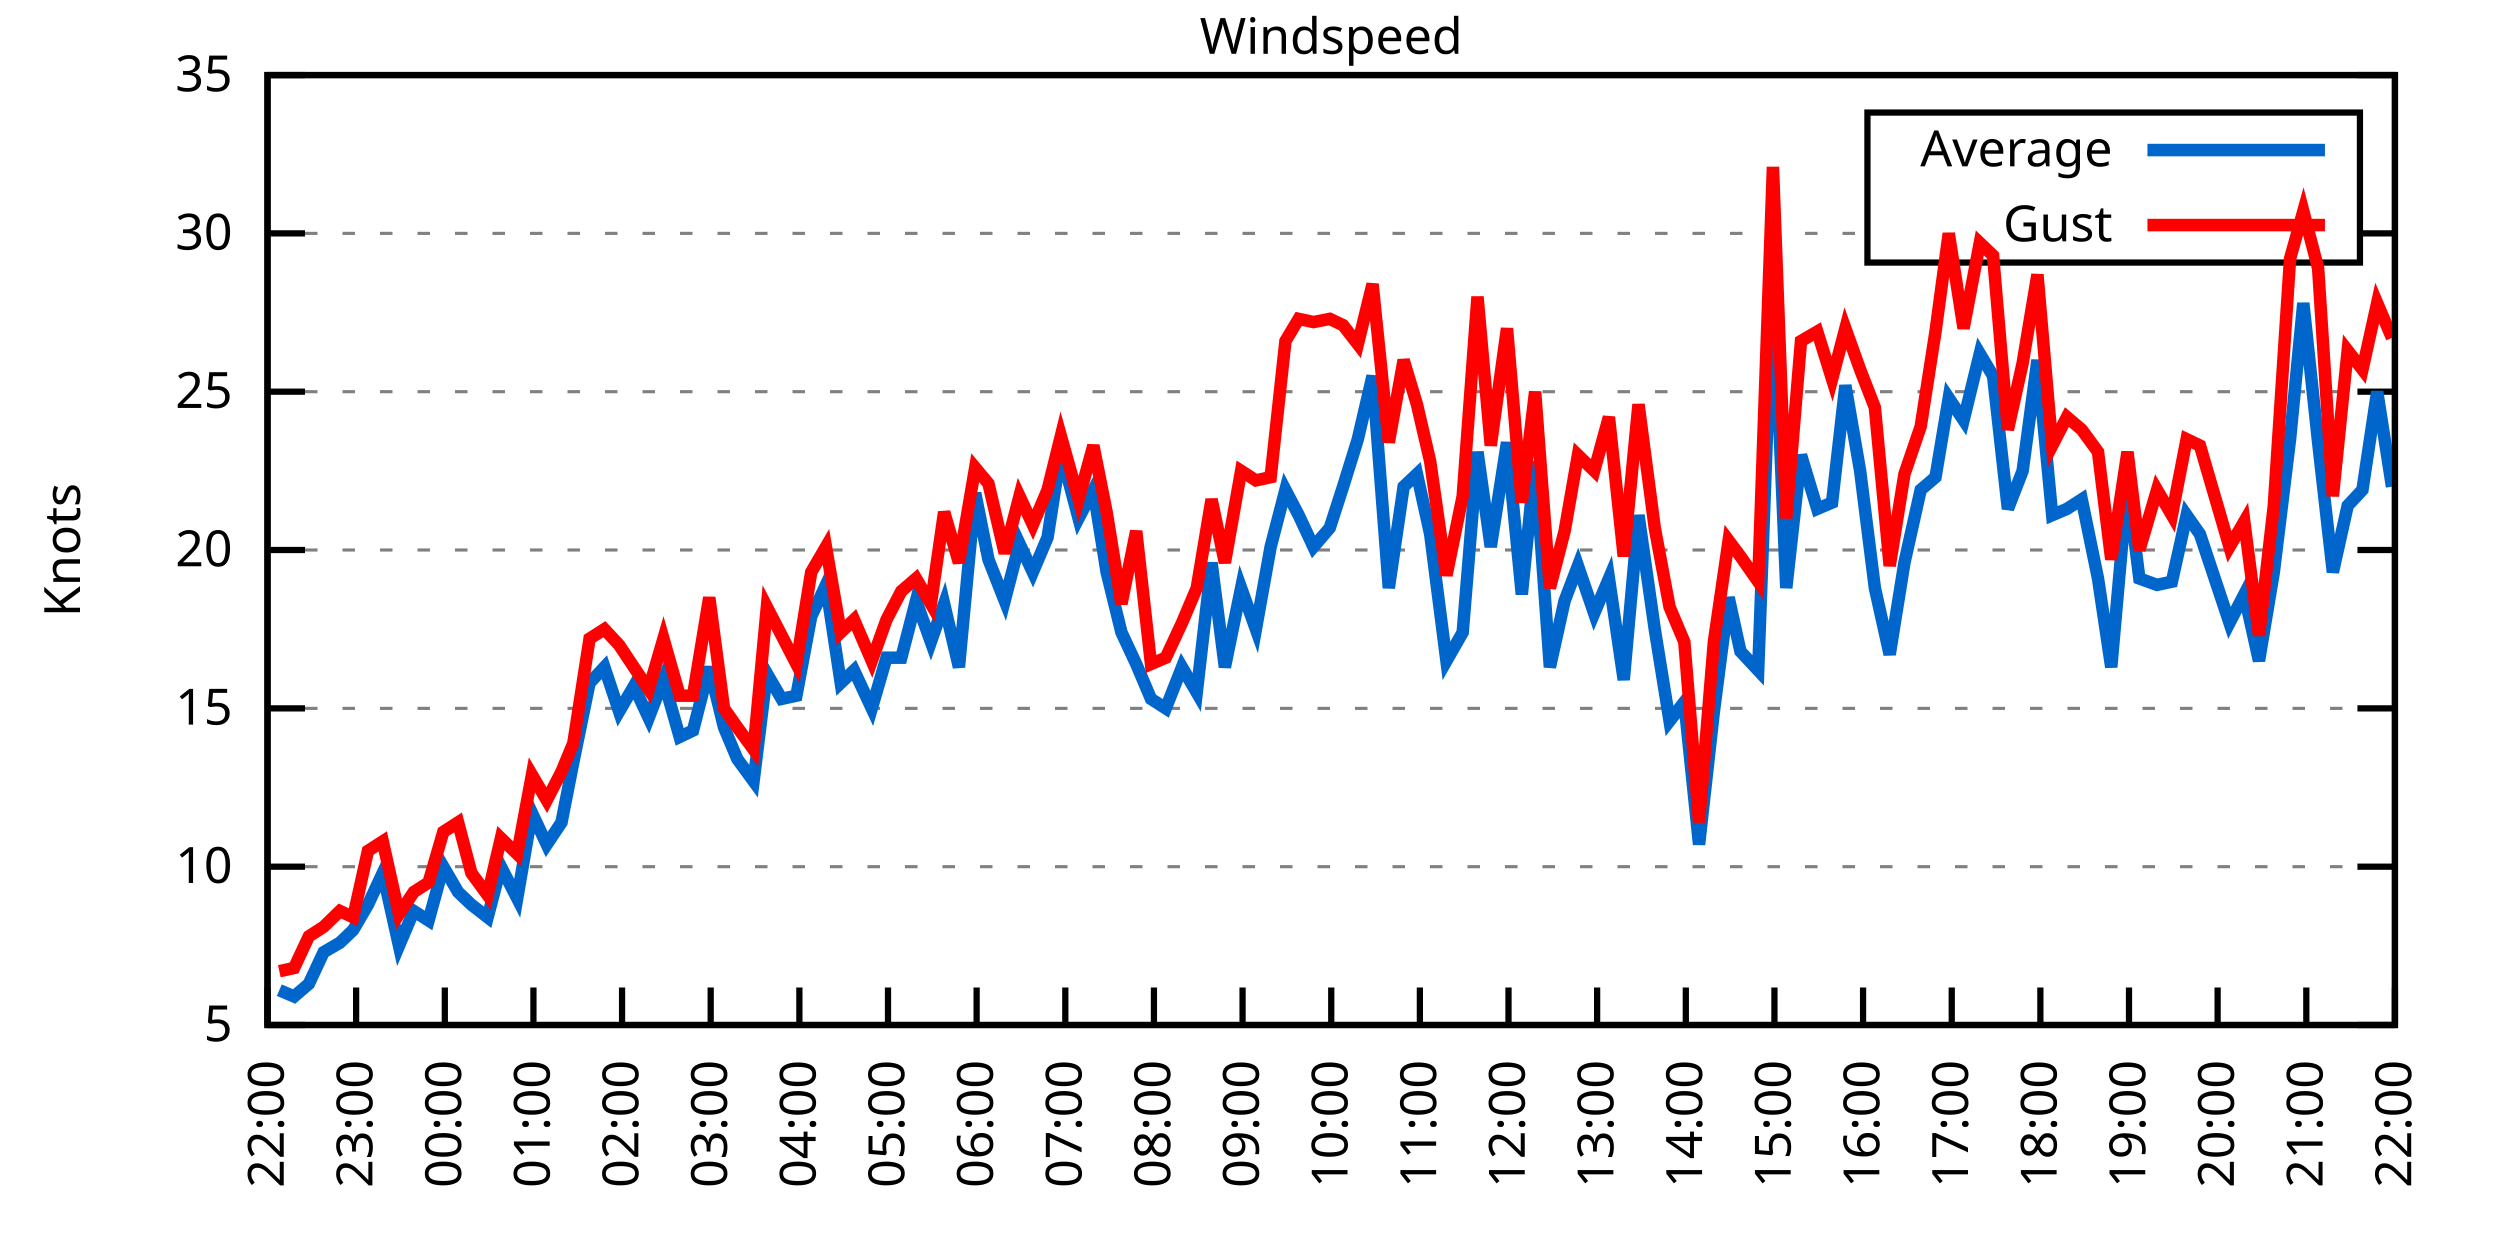
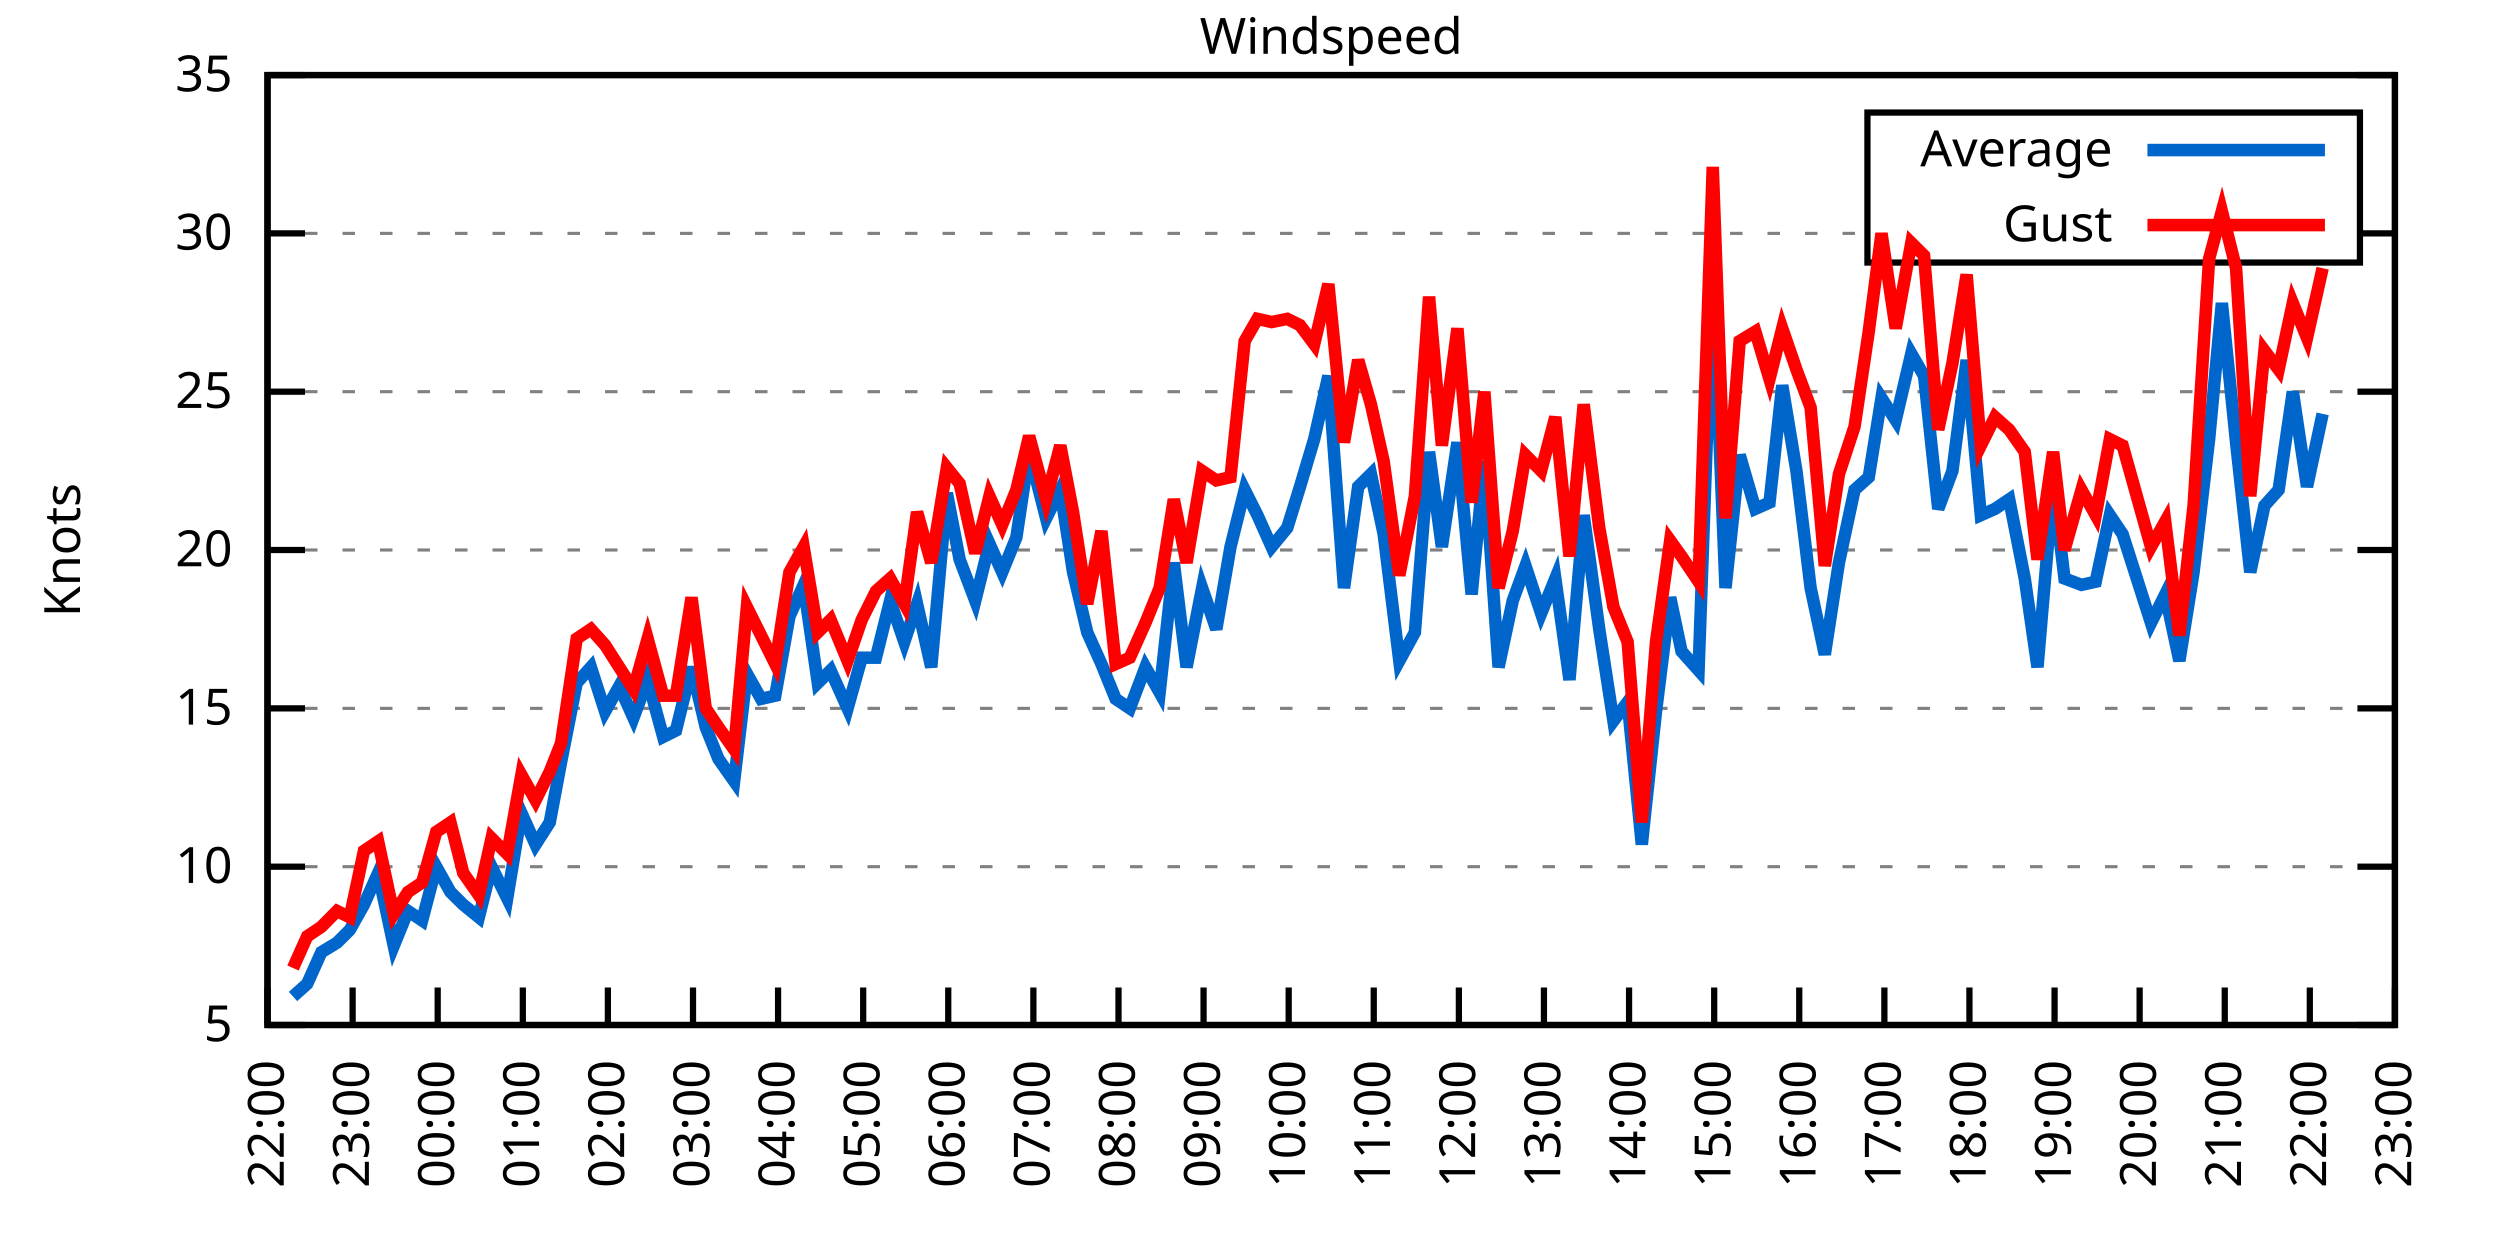
<svg xmlns="http://www.w3.org/2000/svg" xmlns:xlink="http://www.w3.org/1999/xlink" width="400" height="200" viewBox="0 0 400 200">
  <g id="gnuplot_canvas">
    <rect x="0" y="0" width="400" height="200" fill="none" />
    <defs>
      <circle id="gpDot" r="0.5" stroke-width="0.5" stroke="currentColor" />
      <path id="gpPt0" stroke-width="0.333" stroke="currentColor" d="M-1,0 h2 M0,-1 v2" />
      <path id="gpPt1" stroke-width="0.333" stroke="currentColor" d="M-1,-1 L1,1 M1,-1 L-1,1" />
      <path id="gpPt2" stroke-width="0.333" stroke="currentColor" d="M-1,0 L1,0 M0,-1 L0,1 M-1,-1 L1,1 M-1,1 L1,-1" />
      <rect id="gpPt3" stroke-width="0.333" stroke="currentColor" x="-1" y="-1" width="2" height="2" />
      <rect id="gpPt4" stroke-width="0.333" stroke="currentColor" fill="currentColor" x="-1" y="-1" width="2" height="2" />
      <circle id="gpPt5" stroke-width="0.333" stroke="currentColor" cx="0" cy="0" r="1" />
      <use xlink:href="#gpPt5" id="gpPt6" fill="currentColor" stroke="none" />
      <path id="gpPt7" stroke-width="0.333" stroke="currentColor" d="M0,-1.33 L-1.33,0.67 L1.33,0.67 z" />
      <use xlink:href="#gpPt7" id="gpPt8" fill="currentColor" stroke="none" />
      <use xlink:href="#gpPt7" id="gpPt9" stroke="currentColor" transform="rotate(180)" />
      <use xlink:href="#gpPt9" id="gpPt10" fill="currentColor" stroke="none" />
      <use xlink:href="#gpPt3" id="gpPt11" stroke="currentColor" transform="rotate(45)" />
      <use xlink:href="#gpPt11" id="gpPt12" fill="currentColor" stroke="none" />
      <path id="gpPt13" stroke-width="0.333" stroke="currentColor" d="M0,1.330 L1.265,0.411 L0.782,-1.067 L-0.782,-1.076 L-1.265,0.411 z" />
      <use xlink:href="#gpPt13" id="gpPt14" fill="currentColor" stroke="none" />
      <filter id="textbox" filterUnits="objectBoundingBox" x="0" y="0" height="1" width="1">
        <feFlood flood-color="white" flood-opacity="1" result="bgnd" />
        <feComposite in="SourceGraphic" in2="bgnd" operator="atop" />
      </filter>
      <filter id="greybox" filterUnits="objectBoundingBox" x="0" y="0" height="1" width="1">
        <feFlood flood-color="lightgrey" flood-opacity="1" result="grey" />
        <feComposite in="SourceGraphic" in2="grey" operator="atop" />
      </filter>
    </defs>
    <g fill="none" color="white" stroke="currentColor" stroke-width="1.00" stroke-linecap="butt" stroke-linejoin="miter">
</g>
    <g fill="none" color="black" stroke="currentColor" stroke-width="1.00" stroke-linecap="butt" stroke-linejoin="miter">
      <g stroke="none" shape-rendering="crispEdges">
        <polygon fill="rgb(255, 255, 255)" points="42.80,164.00 383.18,164.00 383.18,12.02 42.80,12.02 " />
      </g>
    </g>
    <g fill="none" color="black" stroke="currentColor" stroke-width="1.00" stroke-linecap="butt" stroke-linejoin="miter">
</g>
    <g fill="none" color="black" stroke="black" stroke-width="0.50" stroke-linecap="butt" stroke-linejoin="miter">
</g>
    <g fill="none" color="gray" stroke="currentColor" stroke-width="0.50" stroke-linecap="butt" stroke-linejoin="miter">
      <path stroke="gray" stroke-dasharray="2,4" class="gridline" d="M42.80,164.00 L383.19,164.00  " />
    </g>
    <g fill="none" color="gray" stroke="gray" stroke-width="1.00" stroke-linecap="butt" stroke-linejoin="miter">
</g>
    <g fill="none" color="black" stroke="currentColor" stroke-width="1.00" stroke-linecap="butt" stroke-linejoin="miter">
      <path stroke="black" d="M42.80,164.00 L48.80,164.00 M383.19,164.00 L377.19,164.00  " />
      <g transform="translate(37.20,166.60)" stroke="none" fill="black" font-family="Sans" font-size="8.00" text-anchor="end">
        <text>
          <tspan font-family="Sans"> 5</tspan>
        </text>
      </g>
    </g>
    <g fill="none" color="black" stroke="currentColor" stroke-width="1.00" stroke-linecap="butt" stroke-linejoin="miter">
</g>
    <g fill="none" color="black" stroke="black" stroke-width="0.50" stroke-linecap="butt" stroke-linejoin="miter">
</g>
    <g fill="none" color="gray" stroke="currentColor" stroke-width="0.50" stroke-linecap="butt" stroke-linejoin="miter">
      <path stroke="gray" stroke-dasharray="2,4" class="gridline" d="M42.80,138.67 L383.19,138.67  " />
    </g>
    <g fill="none" color="gray" stroke="gray" stroke-width="1.00" stroke-linecap="butt" stroke-linejoin="miter">
</g>
    <g fill="none" color="black" stroke="currentColor" stroke-width="1.00" stroke-linecap="butt" stroke-linejoin="miter">
      <path stroke="black" d="M42.80,138.67 L48.80,138.67 M383.19,138.67 L377.19,138.67  " />
      <g transform="translate(37.20,141.27)" stroke="none" fill="black" font-family="Sans" font-size="8.00" text-anchor="end">
        <text>
          <tspan font-family="Sans"> 10</tspan>
        </text>
      </g>
    </g>
    <g fill="none" color="black" stroke="currentColor" stroke-width="1.00" stroke-linecap="butt" stroke-linejoin="miter">
</g>
    <g fill="none" color="black" stroke="black" stroke-width="0.50" stroke-linecap="butt" stroke-linejoin="miter">
</g>
    <g fill="none" color="gray" stroke="currentColor" stroke-width="0.50" stroke-linecap="butt" stroke-linejoin="miter">
      <path stroke="gray" stroke-dasharray="2,4" class="gridline" d="M42.80,113.34 L383.19,113.34  " />
    </g>
    <g fill="none" color="gray" stroke="gray" stroke-width="1.00" stroke-linecap="butt" stroke-linejoin="miter">
</g>
    <g fill="none" color="black" stroke="currentColor" stroke-width="1.00" stroke-linecap="butt" stroke-linejoin="miter">
      <path stroke="black" d="M42.80,113.34 L48.80,113.34 M383.19,113.34 L377.19,113.34  " />
      <g transform="translate(37.20,115.94)" stroke="none" fill="black" font-family="Sans" font-size="8.00" text-anchor="end">
        <text>
          <tspan font-family="Sans"> 15</tspan>
        </text>
      </g>
    </g>
    <g fill="none" color="black" stroke="currentColor" stroke-width="1.00" stroke-linecap="butt" stroke-linejoin="miter">
</g>
    <g fill="none" color="black" stroke="black" stroke-width="0.50" stroke-linecap="butt" stroke-linejoin="miter">
</g>
    <g fill="none" color="gray" stroke="currentColor" stroke-width="0.50" stroke-linecap="butt" stroke-linejoin="miter">
      <path stroke="gray" stroke-dasharray="2,4" class="gridline" d="M42.80,88.00 L383.19,88.00  " />
    </g>
    <g fill="none" color="gray" stroke="gray" stroke-width="1.00" stroke-linecap="butt" stroke-linejoin="miter">
</g>
    <g fill="none" color="black" stroke="currentColor" stroke-width="1.00" stroke-linecap="butt" stroke-linejoin="miter">
      <path stroke="black" d="M42.80,88.00 L48.80,88.00 M383.19,88.00 L377.19,88.00  " />
      <g transform="translate(37.20,90.60)" stroke="none" fill="black" font-family="Sans" font-size="8.00" text-anchor="end">
        <text>
          <tspan font-family="Sans"> 20</tspan>
        </text>
      </g>
    </g>
    <g fill="none" color="black" stroke="currentColor" stroke-width="1.00" stroke-linecap="butt" stroke-linejoin="miter">
</g>
    <g fill="none" color="black" stroke="black" stroke-width="0.50" stroke-linecap="butt" stroke-linejoin="miter">
</g>
    <g fill="none" color="gray" stroke="currentColor" stroke-width="0.50" stroke-linecap="butt" stroke-linejoin="miter">
      <path stroke="gray" stroke-dasharray="2,4" class="gridline" d="M42.80,62.67 L383.19,62.67  " />
    </g>
    <g fill="none" color="gray" stroke="gray" stroke-width="1.00" stroke-linecap="butt" stroke-linejoin="miter">
</g>
    <g fill="none" color="black" stroke="currentColor" stroke-width="1.00" stroke-linecap="butt" stroke-linejoin="miter">
      <path stroke="black" d="M42.80,62.67 L48.80,62.67 M383.19,62.67 L377.19,62.67  " />
      <g transform="translate(37.20,65.27)" stroke="none" fill="black" font-family="Sans" font-size="8.00" text-anchor="end">
        <text>
          <tspan font-family="Sans"> 25</tspan>
        </text>
      </g>
    </g>
    <g fill="none" color="black" stroke="currentColor" stroke-width="1.00" stroke-linecap="butt" stroke-linejoin="miter">
</g>
    <g fill="none" color="black" stroke="black" stroke-width="0.50" stroke-linecap="butt" stroke-linejoin="miter">
</g>
    <g fill="none" color="gray" stroke="currentColor" stroke-width="0.50" stroke-linecap="butt" stroke-linejoin="miter">
      <path stroke="gray" stroke-dasharray="2,4" class="gridline" d="M42.80,37.34 L298.79,37.34 M377.59,37.34 L383.19,37.34  " />
    </g>
    <g fill="none" color="gray" stroke="gray" stroke-width="1.00" stroke-linecap="butt" stroke-linejoin="miter">
</g>
    <g fill="none" color="black" stroke="currentColor" stroke-width="1.00" stroke-linecap="butt" stroke-linejoin="miter">
      <path stroke="black" d="M42.80,37.34 L48.80,37.34 M383.19,37.34 L377.19,37.34  " />
      <g transform="translate(37.20,39.94)" stroke="none" fill="black" font-family="Sans" font-size="8.00" text-anchor="end">
        <text>
          <tspan font-family="Sans"> 30</tspan>
        </text>
      </g>
    </g>
    <g fill="none" color="black" stroke="currentColor" stroke-width="1.00" stroke-linecap="butt" stroke-linejoin="miter">
</g>
    <g fill="none" color="black" stroke="black" stroke-width="0.50" stroke-linecap="butt" stroke-linejoin="miter">
</g>
    <g fill="none" color="gray" stroke="currentColor" stroke-width="0.50" stroke-linecap="butt" stroke-linejoin="miter">
      <path stroke="gray" stroke-dasharray="2,4" class="gridline" d="M42.80,12.01 L383.19,12.01  " />
    </g>
    <g fill="none" color="gray" stroke="gray" stroke-width="1.00" stroke-linecap="butt" stroke-linejoin="miter">
</g>
    <g fill="none" color="black" stroke="currentColor" stroke-width="1.00" stroke-linecap="butt" stroke-linejoin="miter">
      <path stroke="black" d="M42.80,12.01 L48.80,12.01 M383.19,12.01 L377.19,12.01  " />
      <g transform="translate(37.20,14.61)" stroke="none" fill="black" font-family="Sans" font-size="8.00" text-anchor="end">
        <text>
          <tspan font-family="Sans"> 35</tspan>
        </text>
      </g>
    </g>
    <g fill="none" color="black" stroke="currentColor" stroke-width="1.00" stroke-linecap="butt" stroke-linejoin="miter">
      <path stroke="black" d="M42.80,164.00 L42.80,158.00  " />
      <g transform="translate(45.40,169.60) rotate(270.00)" stroke="none" fill="black" font-family="Sans" font-size="8.00" text-anchor="end">
        <text>
          <tspan font-family="Sans">22:00</tspan>
        </text>
      </g>
    </g>
    <g fill="none" color="black" stroke="currentColor" stroke-width="1.00" stroke-linecap="butt" stroke-linejoin="miter">
-       <path stroke="black" d="M56.98,164.00 L56.98,158.00  " />
-       <g transform="translate(59.58,169.60) rotate(270.00)" stroke="none" fill="black" font-family="Sans" font-size="8.00" text-anchor="end">
+       <path stroke="black" d="M56.42,164.00 L56.42,158.00  " />
+       <g transform="translate(59.02,169.60) rotate(270.00)" stroke="none" fill="black" font-family="Sans" font-size="8.00" text-anchor="end">
        <text>
          <tspan font-family="Sans">23:00</tspan>
        </text>
      </g>
    </g>
    <g fill="none" color="black" stroke="currentColor" stroke-width="1.00" stroke-linecap="butt" stroke-linejoin="miter">
-       <path stroke="black" d="M71.17,164.00 L71.17,158.00  " />
-       <g transform="translate(73.77,169.60) rotate(270.00)" stroke="none" fill="black" font-family="Sans" font-size="8.00" text-anchor="end">
+       <path stroke="black" d="M70.03,164.00 L70.03,158.00  " />
+       <g transform="translate(72.63,169.60) rotate(270.00)" stroke="none" fill="black" font-family="Sans" font-size="8.00" text-anchor="end">
        <text>
          <tspan font-family="Sans">00:00</tspan>
        </text>
      </g>
    </g>
    <g fill="none" color="black" stroke="currentColor" stroke-width="1.00" stroke-linecap="butt" stroke-linejoin="miter">
-       <path stroke="black" d="M85.35,164.00 L85.35,158.00  " />
-       <g transform="translate(87.95,169.60) rotate(270.00)" stroke="none" fill="black" font-family="Sans" font-size="8.00" text-anchor="end">
+       <path stroke="black" d="M83.65,164.00 L83.65,158.00  " />
+       <g transform="translate(86.25,169.60) rotate(270.00)" stroke="none" fill="black" font-family="Sans" font-size="8.00" text-anchor="end">
        <text>
          <tspan font-family="Sans">01:00</tspan>
        </text>
      </g>
    </g>
    <g fill="none" color="black" stroke="currentColor" stroke-width="1.00" stroke-linecap="butt" stroke-linejoin="miter">
-       <path stroke="black" d="M99.53,164.00 L99.53,158.00  " />
-       <g transform="translate(102.13,169.60) rotate(270.00)" stroke="none" fill="black" font-family="Sans" font-size="8.00" text-anchor="end">
+       <path stroke="black" d="M97.26,164.00 L97.26,158.00  " />
+       <g transform="translate(99.86,169.60) rotate(270.00)" stroke="none" fill="black" font-family="Sans" font-size="8.00" text-anchor="end">
        <text>
          <tspan font-family="Sans">02:00</tspan>
        </text>
      </g>
    </g>
    <g fill="none" color="black" stroke="currentColor" stroke-width="1.00" stroke-linecap="butt" stroke-linejoin="miter">
-       <path stroke="black" d="M113.71,164.00 L113.71,158.00  " />
-       <g transform="translate(116.31,169.60) rotate(270.00)" stroke="none" fill="black" font-family="Sans" font-size="8.00" text-anchor="end">
+       <path stroke="black" d="M110.88,164.00 L110.88,158.00  " />
+       <g transform="translate(113.48,169.60) rotate(270.00)" stroke="none" fill="black" font-family="Sans" font-size="8.00" text-anchor="end">
        <text>
          <tspan font-family="Sans">03:00</tspan>
        </text>
      </g>
    </g>
    <g fill="none" color="black" stroke="currentColor" stroke-width="1.00" stroke-linecap="butt" stroke-linejoin="miter">
-       <path stroke="black" d="M127.90,164.00 L127.90,158.00  " />
-       <g transform="translate(130.50,169.60) rotate(270.00)" stroke="none" fill="black" font-family="Sans" font-size="8.00" text-anchor="end">
+       <path stroke="black" d="M124.49,164.00 L124.49,158.00  " />
+       <g transform="translate(127.09,169.60) rotate(270.00)" stroke="none" fill="black" font-family="Sans" font-size="8.00" text-anchor="end">
        <text>
          <tspan font-family="Sans">04:00</tspan>
        </text>
      </g>
    </g>
    <g fill="none" color="black" stroke="currentColor" stroke-width="1.00" stroke-linecap="butt" stroke-linejoin="miter">
-       <path stroke="black" d="M142.08,164.00 L142.08,158.00  " />
-       <g transform="translate(144.68,169.60) rotate(270.00)" stroke="none" fill="black" font-family="Sans" font-size="8.00" text-anchor="end">
+       <path stroke="black" d="M138.11,164.00 L138.11,158.00  " />
+       <g transform="translate(140.71,169.60) rotate(270.00)" stroke="none" fill="black" font-family="Sans" font-size="8.00" text-anchor="end">
        <text>
          <tspan font-family="Sans">05:00</tspan>
        </text>
      </g>
    </g>
    <g fill="none" color="black" stroke="currentColor" stroke-width="1.00" stroke-linecap="butt" stroke-linejoin="miter">
-       <path stroke="black" d="M156.26,164.00 L156.26,158.00  " />
-       <g transform="translate(158.86,169.60) rotate(270.00)" stroke="none" fill="black" font-family="Sans" font-size="8.00" text-anchor="end">
+       <path stroke="black" d="M151.72,164.00 L151.72,158.00  " />
+       <g transform="translate(154.32,169.60) rotate(270.00)" stroke="none" fill="black" font-family="Sans" font-size="8.00" text-anchor="end">
        <text>
          <tspan font-family="Sans">06:00</tspan>
        </text>
      </g>
    </g>
    <g fill="none" color="black" stroke="currentColor" stroke-width="1.00" stroke-linecap="butt" stroke-linejoin="miter">
-       <path stroke="black" d="M170.45,164.00 L170.45,158.00  " />
-       <g transform="translate(173.05,169.60) rotate(270.00)" stroke="none" fill="black" font-family="Sans" font-size="8.00" text-anchor="end">
+       <path stroke="black" d="M165.34,164.00 L165.34,158.00  " />
+       <g transform="translate(167.94,169.60) rotate(270.00)" stroke="none" fill="black" font-family="Sans" font-size="8.00" text-anchor="end">
        <text>
          <tspan font-family="Sans">07:00</tspan>
        </text>
      </g>
    </g>
    <g fill="none" color="black" stroke="currentColor" stroke-width="1.00" stroke-linecap="butt" stroke-linejoin="miter">
-       <path stroke="black" d="M184.63,164.00 L184.63,158.00  " />
-       <g transform="translate(187.23,169.60) rotate(270.00)" stroke="none" fill="black" font-family="Sans" font-size="8.00" text-anchor="end">
+       <path stroke="black" d="M178.96,164.00 L178.96,158.00  " />
+       <g transform="translate(181.56,169.60) rotate(270.00)" stroke="none" fill="black" font-family="Sans" font-size="8.00" text-anchor="end">
        <text>
          <tspan font-family="Sans">08:00</tspan>
        </text>
      </g>
    </g>
    <g fill="none" color="black" stroke="currentColor" stroke-width="1.00" stroke-linecap="butt" stroke-linejoin="miter">
-       <path stroke="black" d="M198.81,164.00 L198.81,158.00  " />
-       <g transform="translate(201.41,169.60) rotate(270.00)" stroke="none" fill="black" font-family="Sans" font-size="8.00" text-anchor="end">
+       <path stroke="black" d="M192.57,164.00 L192.57,158.00  " />
+       <g transform="translate(195.17,169.60) rotate(270.00)" stroke="none" fill="black" font-family="Sans" font-size="8.00" text-anchor="end">
        <text>
          <tspan font-family="Sans">09:00</tspan>
        </text>
      </g>
    </g>
    <g fill="none" color="black" stroke="currentColor" stroke-width="1.00" stroke-linecap="butt" stroke-linejoin="miter">
-       <path stroke="black" d="M213.00,164.00 L213.00,158.00  " />
-       <g transform="translate(215.60,169.60) rotate(270.00)" stroke="none" fill="black" font-family="Sans" font-size="8.00" text-anchor="end">
+       <path stroke="black" d="M206.19,164.00 L206.19,158.00  " />
+       <g transform="translate(208.79,169.60) rotate(270.00)" stroke="none" fill="black" font-family="Sans" font-size="8.00" text-anchor="end">
        <text>
          <tspan font-family="Sans">10:00</tspan>
        </text>
      </g>
    </g>
    <g fill="none" color="black" stroke="currentColor" stroke-width="1.00" stroke-linecap="butt" stroke-linejoin="miter">
-       <path stroke="black" d="M227.18,164.00 L227.18,158.00  " />
-       <g transform="translate(229.78,169.60) rotate(270.00)" stroke="none" fill="black" font-family="Sans" font-size="8.00" text-anchor="end">
+       <path stroke="black" d="M219.80,164.00 L219.80,158.00  " />
+       <g transform="translate(222.40,169.60) rotate(270.00)" stroke="none" fill="black" font-family="Sans" font-size="8.00" text-anchor="end">
        <text>
          <tspan font-family="Sans">11:00</tspan>
        </text>
      </g>
    </g>
    <g fill="none" color="black" stroke="currentColor" stroke-width="1.00" stroke-linecap="butt" stroke-linejoin="miter">
-       <path stroke="black" d="M241.36,164.00 L241.36,158.00  " />
-       <g transform="translate(243.96,169.60) rotate(270.00)" stroke="none" fill="black" font-family="Sans" font-size="8.00" text-anchor="end">
+       <path stroke="black" d="M233.42,164.00 L233.42,158.00  " />
+       <g transform="translate(236.02,169.60) rotate(270.00)" stroke="none" fill="black" font-family="Sans" font-size="8.00" text-anchor="end">
        <text>
          <tspan font-family="Sans">12:00</tspan>
        </text>
      </g>
    </g>
    <g fill="none" color="black" stroke="currentColor" stroke-width="1.00" stroke-linecap="butt" stroke-linejoin="miter">
-       <path stroke="black" d="M255.54,164.00 L255.54,158.00  " />
-       <g transform="translate(258.14,169.60) rotate(270.00)" stroke="none" fill="black" font-family="Sans" font-size="8.00" text-anchor="end">
+       <path stroke="black" d="M247.03,164.00 L247.03,158.00  " />
+       <g transform="translate(249.63,169.60) rotate(270.00)" stroke="none" fill="black" font-family="Sans" font-size="8.00" text-anchor="end">
        <text>
          <tspan font-family="Sans">13:00</tspan>
        </text>
      </g>
    </g>
    <g fill="none" color="black" stroke="currentColor" stroke-width="1.00" stroke-linecap="butt" stroke-linejoin="miter">
-       <path stroke="black" d="M269.73,164.00 L269.73,158.00  " />
-       <g transform="translate(272.33,169.60) rotate(270.00)" stroke="none" fill="black" font-family="Sans" font-size="8.00" text-anchor="end">
+       <path stroke="black" d="M260.65,164.00 L260.65,158.00  " />
+       <g transform="translate(263.25,169.60) rotate(270.00)" stroke="none" fill="black" font-family="Sans" font-size="8.00" text-anchor="end">
        <text>
          <tspan font-family="Sans">14:00</tspan>
        </text>
      </g>
    </g>
    <g fill="none" color="black" stroke="currentColor" stroke-width="1.00" stroke-linecap="butt" stroke-linejoin="miter">
-       <path stroke="black" d="M283.91,164.00 L283.91,158.00  " />
-       <g transform="translate(286.51,169.60) rotate(270.00)" stroke="none" fill="black" font-family="Sans" font-size="8.00" text-anchor="end">
+       <path stroke="black" d="M274.27,164.00 L274.27,158.00  " />
+       <g transform="translate(276.87,169.60) rotate(270.00)" stroke="none" fill="black" font-family="Sans" font-size="8.00" text-anchor="end">
        <text>
          <tspan font-family="Sans">15:00</tspan>
        </text>
      </g>
    </g>
    <g fill="none" color="black" stroke="currentColor" stroke-width="1.00" stroke-linecap="butt" stroke-linejoin="miter">
-       <path stroke="black" d="M298.09,164.00 L298.09,158.00  " />
-       <g transform="translate(300.69,169.60) rotate(270.00)" stroke="none" fill="black" font-family="Sans" font-size="8.00" text-anchor="end">
+       <path stroke="black" d="M287.88,164.00 L287.88,158.00  " />
+       <g transform="translate(290.48,169.60) rotate(270.00)" stroke="none" fill="black" font-family="Sans" font-size="8.00" text-anchor="end">
        <text>
          <tspan font-family="Sans">16:00</tspan>
        </text>
      </g>
    </g>
    <g fill="none" color="black" stroke="currentColor" stroke-width="1.00" stroke-linecap="butt" stroke-linejoin="miter">
-       <path stroke="black" d="M312.28,164.00 L312.28,158.00  " />
-       <g transform="translate(314.88,169.60) rotate(270.00)" stroke="none" fill="black" font-family="Sans" font-size="8.00" text-anchor="end">
+       <path stroke="black" d="M301.50,164.00 L301.50,158.00  " />
+       <g transform="translate(304.10,169.60) rotate(270.00)" stroke="none" fill="black" font-family="Sans" font-size="8.00" text-anchor="end">
        <text>
          <tspan font-family="Sans">17:00</tspan>
        </text>
      </g>
    </g>
    <g fill="none" color="black" stroke="currentColor" stroke-width="1.00" stroke-linecap="butt" stroke-linejoin="miter">
-       <path stroke="black" d="M326.46,164.00 L326.46,158.00  " />
-       <g transform="translate(329.06,169.60) rotate(270.00)" stroke="none" fill="black" font-family="Sans" font-size="8.00" text-anchor="end">
+       <path stroke="black" d="M315.11,164.00 L315.11,158.00  " />
+       <g transform="translate(317.71,169.60) rotate(270.00)" stroke="none" fill="black" font-family="Sans" font-size="8.00" text-anchor="end">
        <text>
          <tspan font-family="Sans">18:00</tspan>
        </text>
      </g>
    </g>
    <g fill="none" color="black" stroke="currentColor" stroke-width="1.00" stroke-linecap="butt" stroke-linejoin="miter">
-       <path stroke="black" d="M340.64,164.00 L340.64,158.00  " />
-       <g transform="translate(343.24,169.60) rotate(270.00)" stroke="none" fill="black" font-family="Sans" font-size="8.00" text-anchor="end">
+       <path stroke="black" d="M328.73,164.00 L328.73,158.00  " />
+       <g transform="translate(331.33,169.60) rotate(270.00)" stroke="none" fill="black" font-family="Sans" font-size="8.00" text-anchor="end">
        <text>
          <tspan font-family="Sans">19:00</tspan>
        </text>
      </g>
    </g>
    <g fill="none" color="black" stroke="currentColor" stroke-width="1.00" stroke-linecap="butt" stroke-linejoin="miter">
-       <path stroke="black" d="M354.82,164.00 L354.82,158.00  " />
-       <g transform="translate(357.42,169.60) rotate(270.00)" stroke="none" fill="black" font-family="Sans" font-size="8.00" text-anchor="end">
+       <path stroke="black" d="M342.34,164.00 L342.34,158.00  " />
+       <g transform="translate(344.94,169.60) rotate(270.00)" stroke="none" fill="black" font-family="Sans" font-size="8.00" text-anchor="end">
        <text>
          <tspan font-family="Sans">20:00</tspan>
        </text>
      </g>
    </g>
    <g fill="none" color="black" stroke="currentColor" stroke-width="1.00" stroke-linecap="butt" stroke-linejoin="miter">
-       <path stroke="black" d="M369.01,164.00 L369.01,158.00  " />
-       <g transform="translate(371.61,169.60) rotate(270.00)" stroke="none" fill="black" font-family="Sans" font-size="8.00" text-anchor="end">
+       <path stroke="black" d="M355.96,164.00 L355.96,158.00  " />
+       <g transform="translate(358.56,169.60) rotate(270.00)" stroke="none" fill="black" font-family="Sans" font-size="8.00" text-anchor="end">
        <text>
          <tspan font-family="Sans">21:00</tspan>
+         </text>
+       </g>
+     </g>
+     <g fill="none" color="black" stroke="currentColor" stroke-width="1.00" stroke-linecap="butt" stroke-linejoin="miter">
+       <path stroke="black" d="M369.57,164.00 L369.57,158.00  " />
+       <g transform="translate(372.17,169.60) rotate(270.00)" stroke="none" fill="black" font-family="Sans" font-size="8.00" text-anchor="end">
+         <text>
+           <tspan font-family="Sans">22:00</tspan>
        </text>
      </g>
    </g>
    <g fill="none" color="black" stroke="currentColor" stroke-width="1.00" stroke-linecap="butt" stroke-linejoin="miter">
      <path stroke="black" d="M383.19,164.00 L383.19,158.00  " />
      <g transform="translate(385.79,169.60) rotate(270.00)" stroke="none" fill="black" font-family="Sans" font-size="8.00" text-anchor="end">
        <text>
-           <tspan font-family="Sans">22:00</tspan>
+           <tspan font-family="Sans">23:00</tspan>
        </text>
      </g>
    </g>
    <g fill="none" color="black" stroke="currentColor" stroke-width="1.00" stroke-linecap="butt" stroke-linejoin="miter">
</g>
    <g fill="none" color="black" stroke="currentColor" stroke-width="1.00" stroke-linecap="butt" stroke-linejoin="miter">
      <path stroke="black" d="M42.80,12.01 L42.80,164.00 L383.19,164.00 L383.19,12.01 L42.80,12.01 Z  " />
    </g>
    <g fill="none" color="black" stroke="currentColor" stroke-width="1.00" stroke-linecap="butt" stroke-linejoin="miter">
</g>
    <g fill="none" color="black" stroke="currentColor" stroke-width="1.00" stroke-linecap="butt" stroke-linejoin="miter">
      <path stroke="black" d="M298.79,42.01 L298.79,18.01 L377.59,18.01 L377.59,42.01 L298.79,42.01 Z  " />
    </g>
    <g id="Windspeed_plot_1">
      <g fill="none" color="white" stroke="black" stroke-width="2.00" stroke-linecap="butt" stroke-linejoin="miter">
</g>
      <g fill="none" color="black" stroke="currentColor" stroke-width="2.00" stroke-linecap="butt" stroke-linejoin="miter">
        <g transform="translate(337.99,26.61)" stroke="none" fill="black" font-family="Sans" font-size="8.00" text-anchor="end">
          <text>
            <tspan font-family="Sans">Average</tspan>
          </text>
        </g>
      </g>
      <g fill="none" color="black" stroke="currentColor" stroke-width="2.00" stroke-linecap="butt" stroke-linejoin="miter">
-         <path stroke="rgb(  0, 102, 204)" d="M343.59,24.01 L371.99,24.01 M44.69,158.43 L47.05,159.44 L49.42,157.41 L51.78,152.35 L54.38,150.83 L56.51,148.80   L58.87,144.75 L61.24,139.68 L63.84,151.33 L66.20,145.76 L68.57,147.28 L70.93,138.67 L73.29,142.72 L75.42,144.75   L78.02,146.77 L80.15,138.67 L82.75,143.73 L85.11,130.06 L87.48,135.12 L89.84,131.58 L91.73,121.95 L94.33,109.28   L96.70,106.75 L99.06,113.84 L101.42,109.79 L103.79,114.86 L106.15,108.78 L108.75,117.90 L110.88,116.88 L113.48,106.75   L115.84,116.38 L117.97,121.44 L120.57,124.99 L122.70,107.76 L125.06,111.82 L127.42,111.31 L129.79,98.64 L132.15,93.58   L134.52,109.28 L136.64,107.26 L139.48,113.34 L141.84,105.23 L144.21,105.23 L146.57,96.11 L148.94,102.70 L151.06,96.62   L153.43,106.75 L156.03,78.89 L158.15,89.52 L160.75,96.11 L163.12,86.99 L165.25,91.55 L167.61,85.98 L169.74,72.30   L172.57,82.94 L174.94,78.38 L177.06,91.55 L179.43,101.18 L181.79,106.24 L184.16,111.82 L186.52,113.34 L189.12,106.75   L191.48,110.80 L193.85,90.03 L195.98,106.75 L198.58,94.08 L200.94,100.67 L203.30,87.50 L205.67,78.38 L207.79,82.43   L210.16,87.50 L212.76,84.46 L214.89,77.87 L217.25,70.27 L219.61,60.14 L222.21,94.08 L224.58,77.87 L226.71,75.85   L228.83,85.47 L231.43,105.74 L234.03,101.18 L236.40,72.30 L238.52,87.50 L241.12,70.78 L243.49,95.10 L245.62,73.82   L247.98,106.75 L250.34,96.11 L252.47,90.54 L255.07,98.14 L257.43,92.56 L259.80,108.78 L262.16,82.43 L264.76,100.67   L267.13,115.36 L269.49,112.32 L271.85,135.12 L274.22,113.84 L276.58,95.60 L278.47,104.22 L281.31,107.26 L283.67,43.93   L285.80,94.08 L288.16,72.81 L290.76,81.42 L293.13,80.41 L295.26,61.66 L297.62,75.34 L299.98,94.08 L302.35,104.72   L304.71,90.03 L307.31,78.38 L309.68,76.35 L311.80,63.69 L314.17,67.23 L316.77,56.59 L318.89,60.14 L321.26,81.42   L323.62,75.34 L325.99,57.61 L328.35,82.43 L330.71,81.42 L333.08,79.90 L335.68,92.56 L337.80,106.75 L340.40,77.37   L342.30,92.56 L345.13,93.58 L347.50,93.07 L349.86,82.43 L351.99,85.47 L356.72,99.66 L359.08,95.10 L361.44,105.74   L363.81,91.55 L366.41,70.27 L368.53,48.49 L370.90,70.78 L373.26,91.55 L375.63,80.91 L377.99,78.38 L380.35,62.67   L382.72,77.87  " />
+         <path stroke="rgb(  0, 102, 204)" d="M343.59,24.01 L371.99,24.01 M46.88,159.44 L49.15,157.41 L51.42,152.35 L53.92,150.83 L55.96,148.80 L58.23,144.75   L60.50,139.68 L63.00,151.33 L65.27,145.76 L67.54,147.28 L69.80,138.67 L72.07,142.72 L74.12,144.75 L76.61,146.77   L78.65,138.67 L81.15,143.73 L83.42,130.06 L85.69,135.12 L87.96,131.58 L89.77,121.95 L92.27,109.28 L94.54,106.75   L96.81,113.84 L99.08,109.79 L101.35,114.86 L103.62,108.78 L106.11,117.90 L108.15,116.88 L110.65,106.75 L112.92,116.38   L114.96,121.44 L117.46,124.99 L119.50,107.76 L121.77,111.82 L124.04,111.31 L126.31,98.64 L128.58,93.58 L130.85,109.28   L132.89,107.26 L135.61,113.34 L137.88,105.23 L140.15,105.23 L142.42,96.11 L144.69,102.70 L146.73,96.62 L149.00,106.75   L151.50,78.89 L153.54,89.52 L156.04,96.11 L158.31,86.99 L160.35,91.55 L162.62,85.98 L164.66,72.30 L167.38,82.94   L169.65,78.38 L171.69,91.55 L173.96,101.18 L176.23,106.24 L178.50,111.82 L180.77,113.34 L183.27,106.75 L185.54,110.80   L187.81,90.03 L189.85,106.75 L192.34,94.08 L194.61,100.67 L196.88,87.50 L199.15,78.38 L201.19,82.43 L203.46,87.50   L205.96,84.46 L208.00,77.87 L210.27,70.27 L212.54,60.14 L215.04,94.08 L217.31,77.87 L219.35,75.85 L221.39,85.47   L223.89,105.74 L226.38,101.18 L228.65,72.30 L230.70,87.50 L233.19,70.78 L235.46,95.10 L237.50,73.82 L239.77,106.75   L242.04,96.11 L244.08,90.54 L246.58,98.14 L248.85,92.56 L251.12,108.78 L253.39,82.43 L255.88,100.67 L258.15,115.36   L260.42,112.32 L262.69,135.12 L264.96,113.84 L267.23,95.60 L269.05,104.22 L271.77,107.26 L274.04,43.93 L276.08,94.08   L278.35,72.81 L280.85,81.42 L283.12,80.41 L285.16,61.66 L287.43,75.34 L289.70,94.08 L291.97,104.72 L294.23,90.03   L296.73,78.38 L299.00,76.35 L301.04,63.69 L303.31,67.23 L305.81,56.59 L307.85,60.14 L310.12,81.42 L312.39,75.34   L314.66,57.61 L316.93,82.43 L319.20,81.42 L321.47,79.90 L323.96,92.56 L326.00,106.75 L328.50,77.37 L330.32,92.56   L333.04,93.58 L335.31,93.07 L337.58,82.43 L339.62,85.47 L344.16,99.66 L346.43,95.10 L348.70,105.74 L350.97,91.55   L353.46,70.27 L355.50,48.49 L357.77,70.78 L360.04,91.55 L362.31,80.91 L364.58,78.38 L366.85,62.67 L369.12,77.87   L371.62,66.22  " />
      </g>
    </g>
    <g id="Windspeed_plot_2">
      <g fill="none" color="black" stroke="currentColor" stroke-width="2.00" stroke-linecap="butt" stroke-linejoin="miter">
        <g transform="translate(337.99,38.61)" stroke="none" fill="black" font-family="Sans" font-size="8.00" text-anchor="end">
          <text>
            <tspan font-family="Sans">Gust</tspan>
          </text>
        </g>
      </g>
      <g fill="none" color="black" stroke="currentColor" stroke-width="2.00" stroke-linecap="butt" stroke-linejoin="miter">
-         <path stroke="rgb(255,   0,   0)" d="M343.59,36.01 L371.99,36.01 M44.69,155.39 L47.05,154.88 L49.42,149.81 L51.78,148.29 L54.38,145.76 L56.51,146.77   L58.87,136.14 L61.24,134.62 L63.84,146.27 L66.20,142.72 L68.57,141.20 L70.93,133.10 L73.29,131.58 L75.42,139.68   L78.02,143.23 L80.15,134.11 L82.75,136.64 L85.11,123.98 L87.48,128.03 L89.84,123.47 L91.73,118.91 L94.33,102.19   L96.70,100.67 L99.06,103.20 L101.42,106.75 L103.79,110.30 L106.15,102.19 L108.75,111.31 L110.88,111.31 L113.48,95.60   L115.84,113.34 L117.97,116.38 L120.57,119.92 L122.70,97.12 L125.06,101.68 L127.42,106.24 L129.79,91.55 L132.15,87.50   L134.52,101.18 L136.64,99.15 L139.48,105.74 L141.84,99.15 L144.21,94.59 L146.57,92.56 L148.94,96.62 L151.06,81.93   L153.43,90.03 L156.03,74.83 L158.15,77.37 L160.75,88.51 L163.12,79.39 L165.25,83.95 L167.61,78.38 L169.74,69.77   L172.57,79.90 L174.94,71.29 L177.06,81.93 L179.43,96.62 L181.79,84.97 L184.16,106.24 L186.52,105.23 L189.12,99.66   L191.48,94.08 L193.85,79.90 L195.98,90.03 L198.58,75.34 L200.94,76.86 L203.30,76.35 L205.67,54.57 L207.79,51.02   L210.16,51.53 L212.76,51.02 L214.89,52.03 L217.25,55.07 L219.61,45.45 L222.21,70.78 L224.58,57.61 L226.71,64.70   L228.83,73.82 L231.43,92.06 L234.03,79.39 L236.40,47.47 L238.52,71.29 L241.12,52.54 L243.49,80.41 L245.62,62.67   L247.98,94.08 L250.34,84.97 L252.47,72.81 L255.07,75.34 L257.43,66.73 L259.80,89.02 L262.16,64.70 L264.76,84.46   L267.13,97.12 L269.49,102.70 L271.85,131.58 L274.22,102.70 L276.58,86.49 L278.47,89.02 L281.31,93.07 L283.67,26.70   L285.80,82.94 L288.16,54.57 L290.76,53.05 L293.13,60.65 L295.26,52.54 L297.62,59.13 L299.98,65.21 L302.35,90.54   L304.71,75.85 L307.31,68.25 L309.68,53.05 L311.80,37.34 L314.17,52.54 L316.77,38.86 L318.89,40.89 L321.26,68.75   L323.62,58.11 L325.99,43.93 L328.35,71.29 L330.71,66.73 L333.08,68.75 L335.68,72.30 L337.80,89.52 L340.40,72.30   L342.30,88.00 L345.13,78.38 L347.50,82.43 L349.86,70.27 L351.99,71.29 L356.72,87.50 L359.08,83.45 L361.44,101.68   L363.81,80.91 L366.41,41.39 L368.53,33.80 L370.90,42.91 L373.26,79.39 L375.63,56.09 L377.99,59.13 L380.35,48.49   L382.72,54.06  " />
+         <path stroke="rgb(255,   0,   0)" d="M343.59,36.01 L371.99,36.01 M46.88,154.88 L49.15,149.81 L51.42,148.29 L53.92,145.76 L55.96,146.77 L58.23,136.14   L60.50,134.62 L63.00,146.27 L65.27,142.72 L67.54,141.20 L69.80,133.10 L72.07,131.58 L74.12,139.68 L76.61,143.23   L78.65,134.11 L81.15,136.64 L83.42,123.98 L85.69,128.03 L87.96,123.47 L89.77,118.91 L92.27,102.19 L94.54,100.67   L96.81,103.20 L99.08,106.75 L101.35,110.30 L103.62,102.19 L106.11,111.31 L108.15,111.31 L110.65,95.60 L112.92,113.34   L114.96,116.38 L117.46,119.92 L119.50,97.12 L121.77,101.68 L124.04,106.24 L126.31,91.55 L128.58,87.50 L130.85,101.18   L132.89,99.15 L135.61,105.74 L137.88,99.15 L140.15,94.59 L142.42,92.56 L144.69,96.62 L146.73,81.93 L149.00,90.03   L151.50,74.83 L153.54,77.37 L156.04,88.51 L158.31,79.39 L160.35,83.95 L162.62,78.38 L164.66,69.77 L167.38,79.90   L169.65,71.29 L171.69,81.93 L173.96,96.62 L176.23,84.97 L178.50,106.24 L180.77,105.23 L183.27,99.66 L185.54,94.08   L187.81,79.90 L189.85,90.03 L192.34,75.34 L194.61,76.86 L196.88,76.35 L199.15,54.57 L201.19,51.02 L203.46,51.53   L205.96,51.02 L208.00,52.03 L210.27,55.07 L212.54,45.45 L215.04,70.78 L217.31,57.61 L219.35,64.70 L221.39,73.82   L223.89,92.06 L226.38,79.39 L228.65,47.47 L230.70,71.29 L233.19,52.54 L235.46,80.41 L237.50,62.67 L239.77,94.08   L242.04,84.97 L244.08,72.81 L246.58,75.34 L248.85,66.73 L251.12,89.02 L253.39,64.70 L255.88,84.46 L258.15,97.12   L260.42,102.70 L262.69,131.58 L264.96,102.70 L267.23,86.49 L269.05,89.02 L271.77,93.07 L274.04,26.70 L276.08,82.94   L278.35,54.57 L280.85,53.05 L283.12,60.65 L285.16,52.54 L287.43,59.13 L289.70,65.21 L291.97,90.54 L294.23,75.85   L296.73,68.25 L299.00,53.05 L301.04,37.34 L303.31,52.54 L305.81,38.86 L307.85,40.89 L310.12,68.75 L312.39,58.11   L314.66,43.93 L316.93,71.29 L319.20,66.73 L321.47,68.75 L323.96,72.30 L326.00,89.52 L328.50,72.30 L330.32,88.00   L333.04,78.38 L335.31,82.43 L337.58,70.27 L339.62,71.29 L344.16,87.50 L346.43,83.45 L348.70,101.68 L350.97,80.91   L353.46,41.39 L355.50,33.80 L357.77,42.91 L360.04,79.39 L362.31,56.09 L364.58,59.13 L366.85,48.49 L369.12,54.06   L371.62,42.91  " />
      </g>
    </g>
    <g fill="none" color="black" stroke="currentColor" stroke-width="2.00" stroke-linecap="butt" stroke-linejoin="miter">
</g>
    <g fill="none" color="black" stroke="black" stroke-width="1.00" stroke-linecap="butt" stroke-linejoin="miter">
</g>
    <g fill="none" color="black" stroke="currentColor" stroke-width="1.00" stroke-linecap="butt" stroke-linejoin="miter">
      <path stroke="black" d="M42.80,12.01 L42.80,164.00 L383.19,164.00 L383.19,12.01 L42.80,12.01 Z  " />
      <g transform="translate(12.80,88.01) rotate(270.00)" stroke="none" fill="black" font-family="Sans" font-size="8.00" text-anchor="middle">
        <text>
          <tspan font-family="Sans">Knots</tspan>
        </text>
      </g>
    </g>
    <g fill="none" color="black" stroke="currentColor" stroke-width="1.00" stroke-linecap="butt" stroke-linejoin="miter">
</g>
    <g fill="none" color="black" stroke="currentColor" stroke-width="1.00" stroke-linecap="butt" stroke-linejoin="miter">
      <g transform="translate(212.99,8.61)" stroke="none" fill="black" font-family="Sans" font-size="8.00" text-anchor="middle">
        <text>
          <tspan font-family="Sans">Windspeed</tspan>
        </text>
      </g>
    </g>
    <g fill="none" color="black" stroke="currentColor" stroke-width="1.00" stroke-linecap="butt" stroke-linejoin="miter">
</g>
  </g>
</svg>
